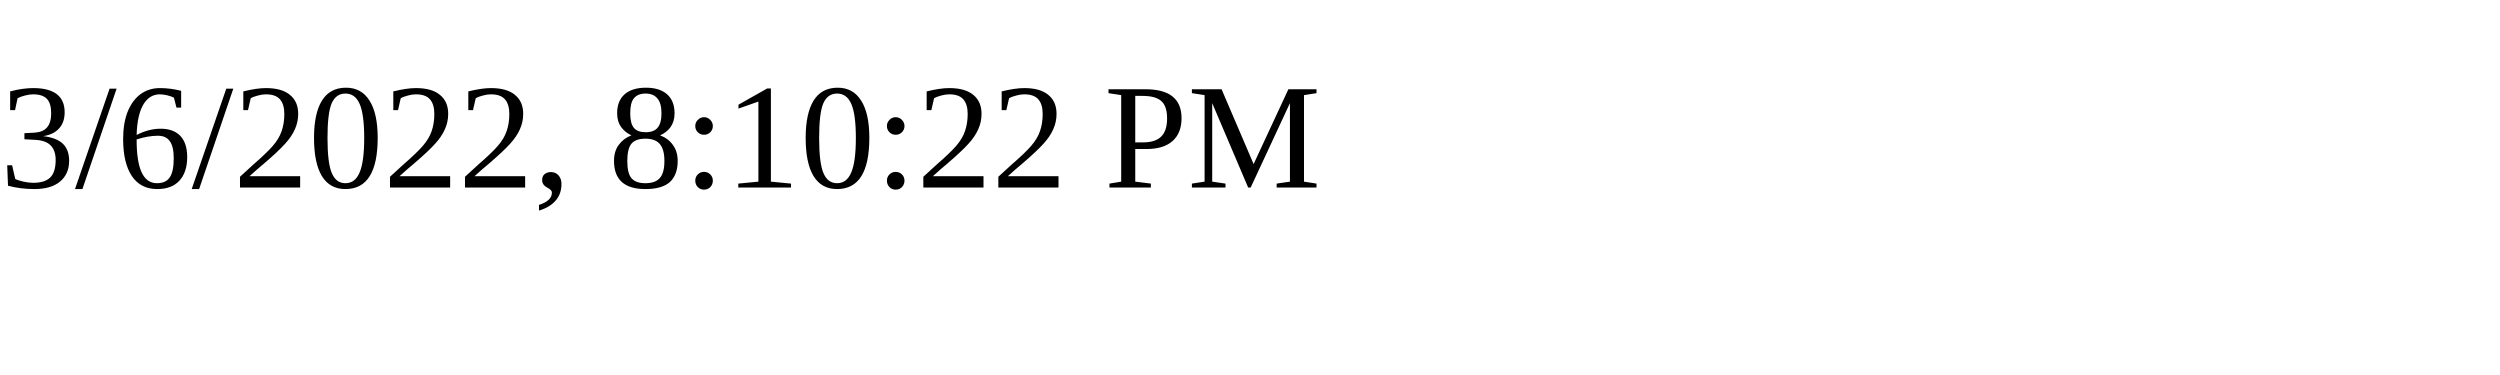
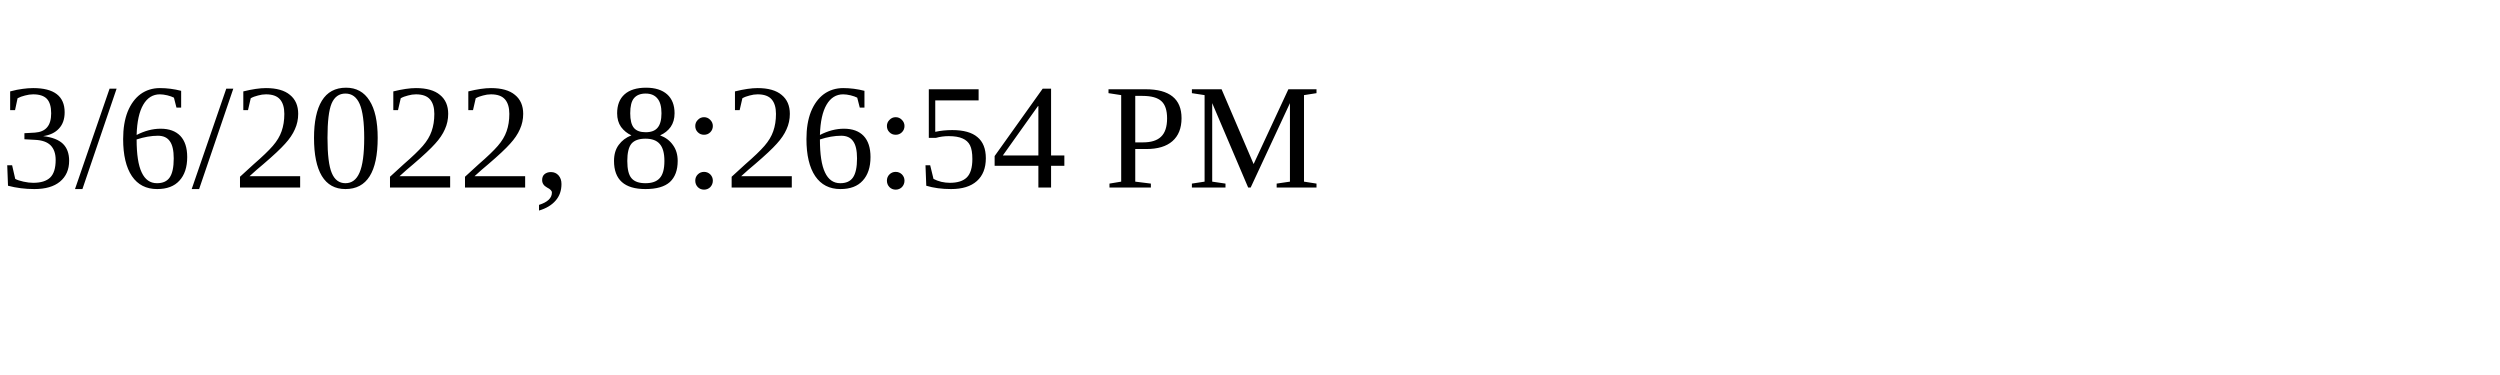
<svg xmlns="http://www.w3.org/2000/svg" height="30" width="200">
-   <text x="0" y="15">3/6/2022, 8:10:22 PM</text>
+   <text x="0" y="15">3/6/2022, 8:26:54 PM</text>
</svg>
